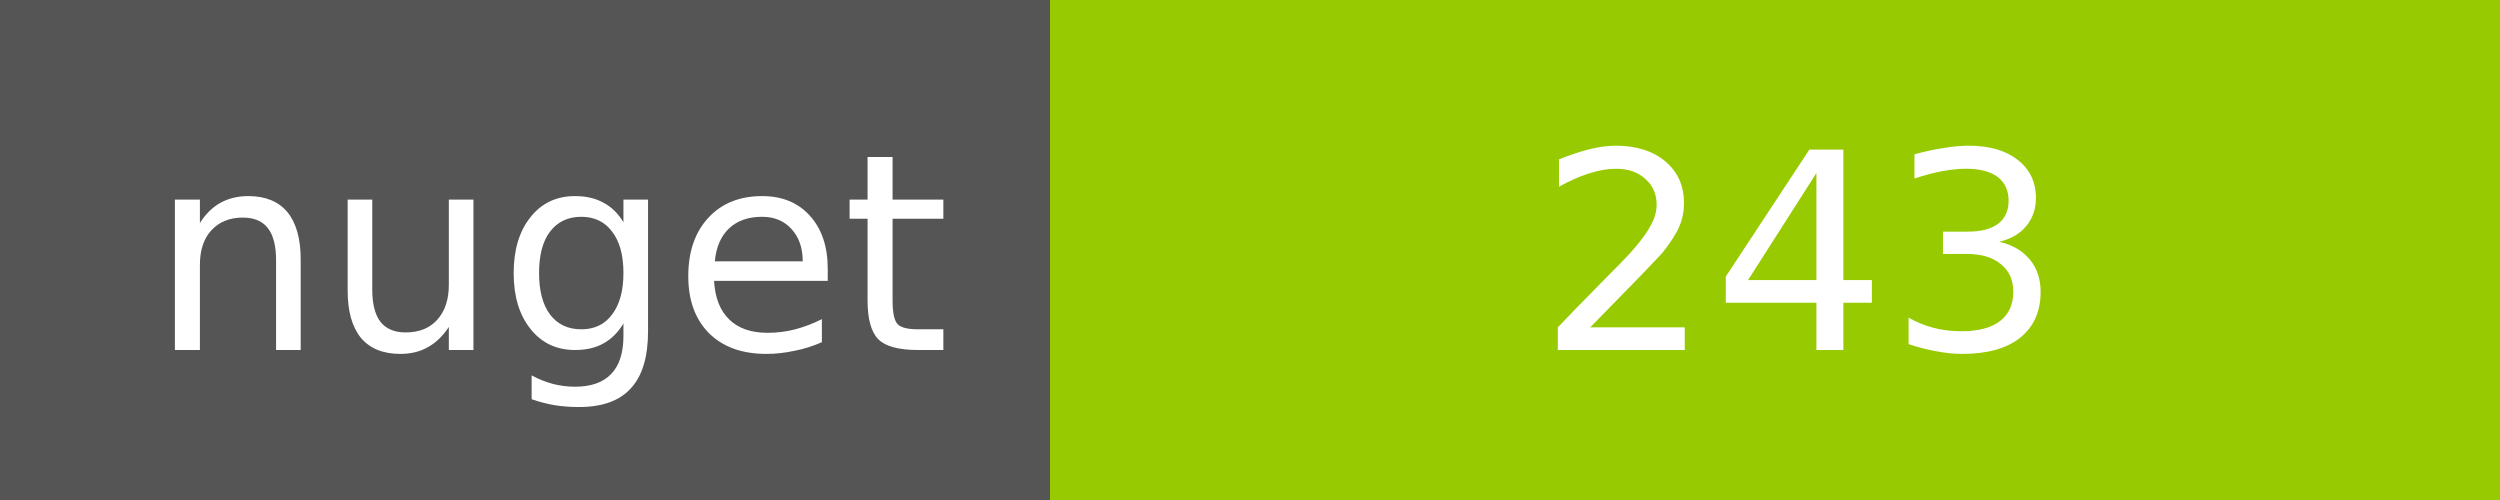
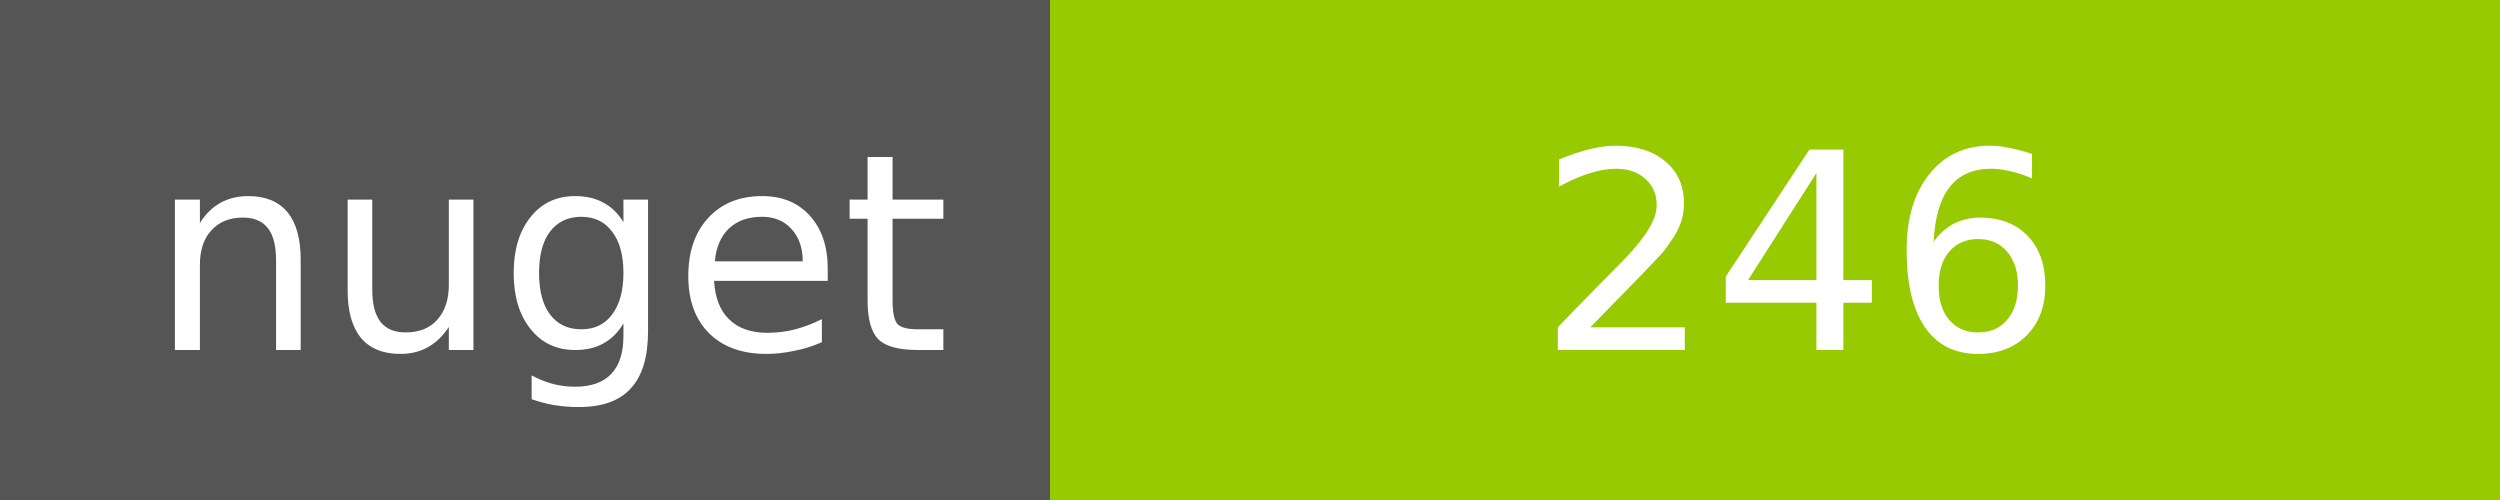
<svg xmlns="http://www.w3.org/2000/svg" width="100" height="20">
  <g shape-rendering="crispEdges">
    <path fill="#555" d="M0 0h42v20H0z" />
    <path fill="#97CA00" d="M42 0h58v20H42z" />
  </g>
  <g fill="#fff" text-anchor="middle" font-family="DejaVu Sans,Verdana,Geneva,sans-serif" font-size="11">
    <text x="22" y="14">nuget</text>
-     <text x="72" y="14">243</text>
+     <text x="72" y="14">246</text>
  </g>
</svg>
